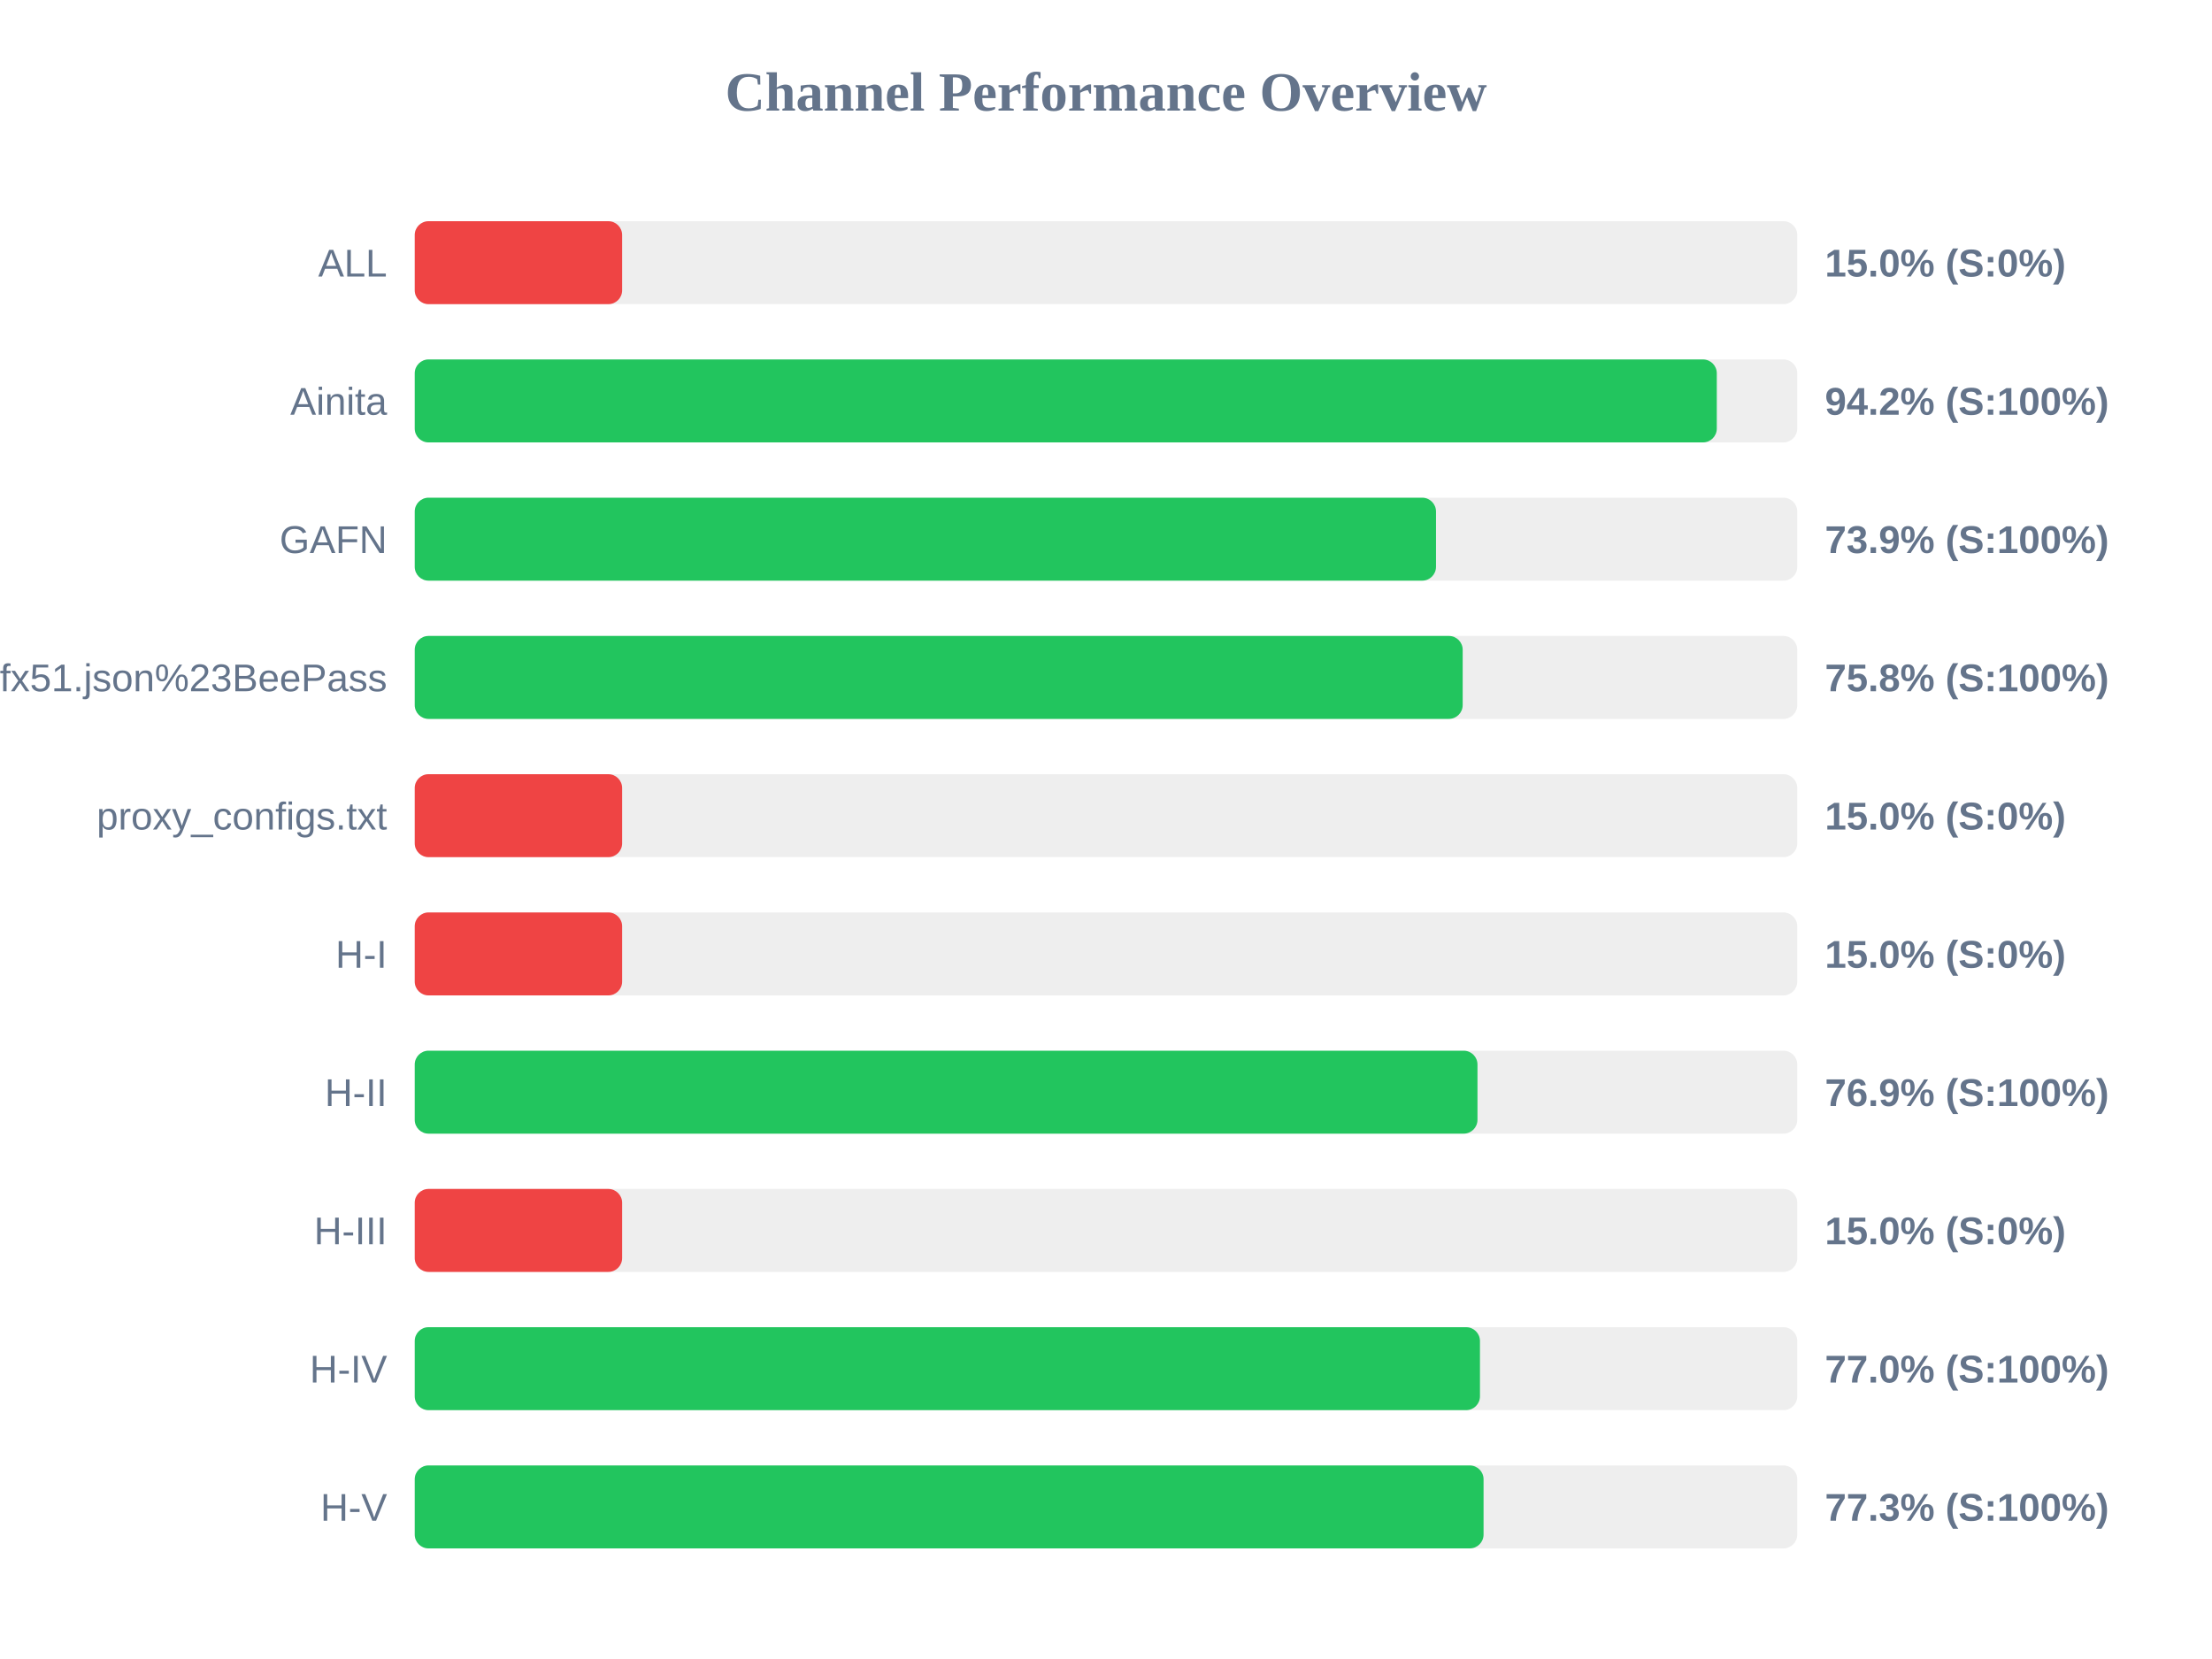
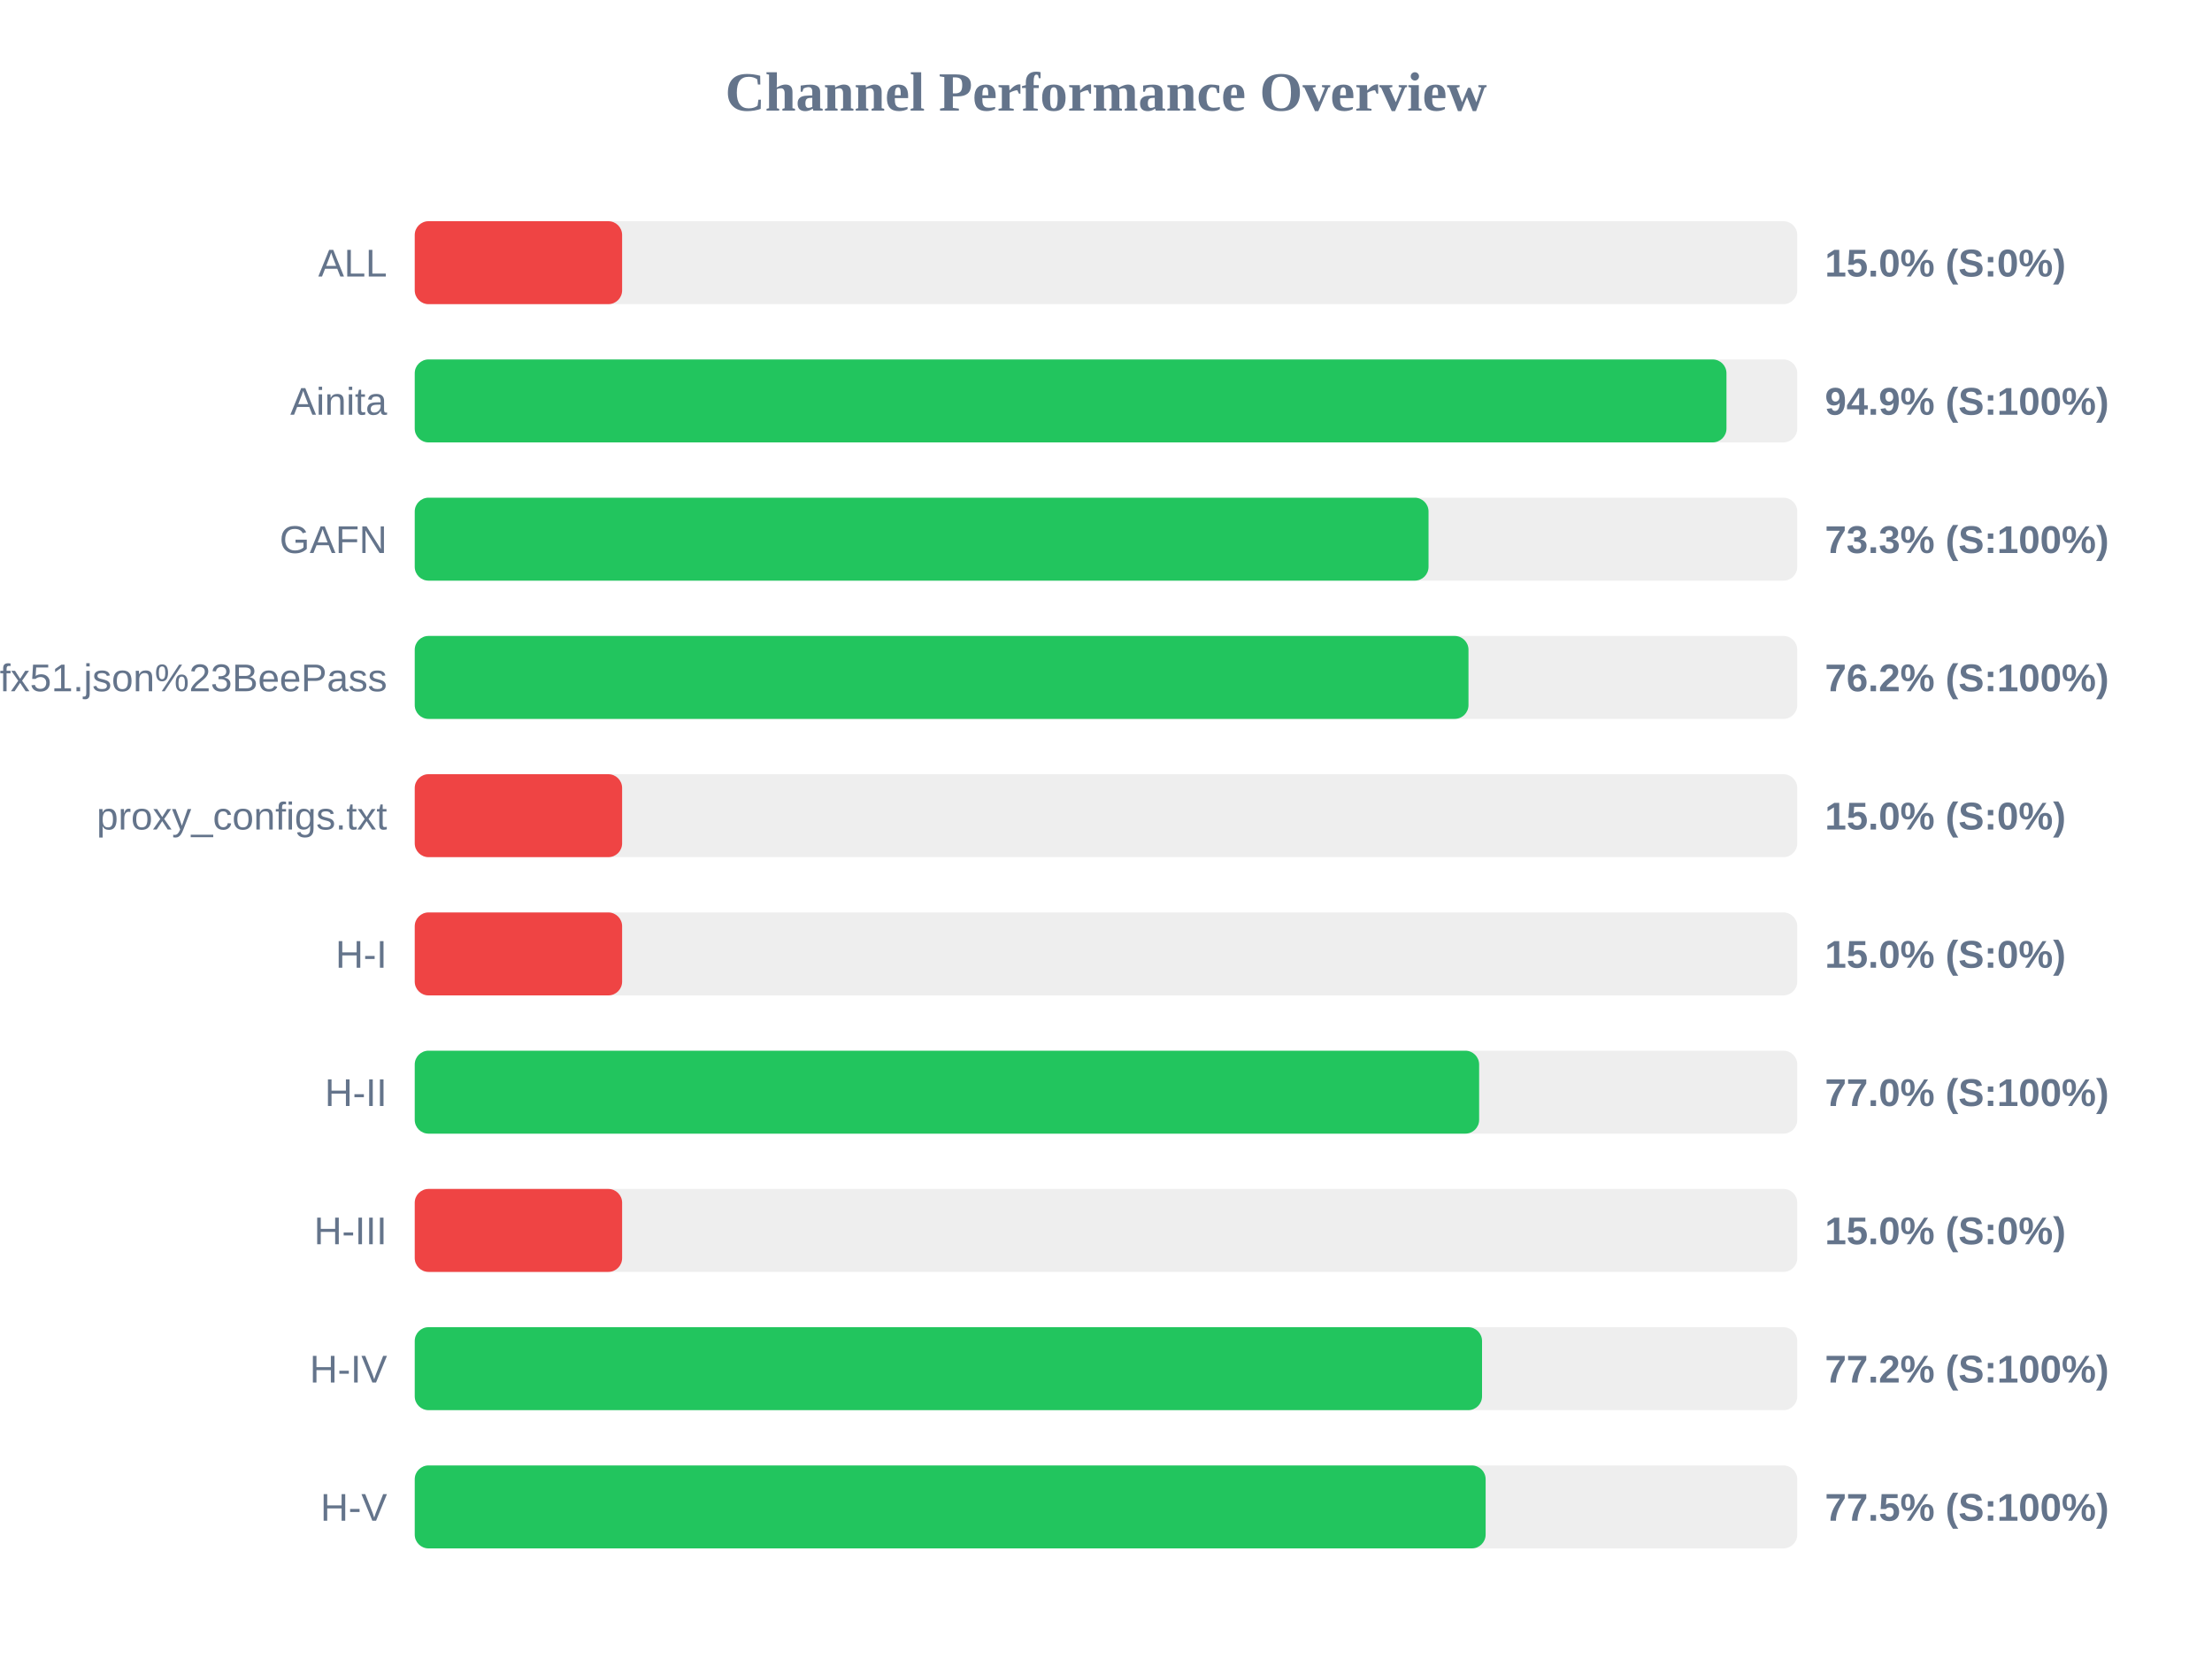
<svg xmlns="http://www.w3.org/2000/svg" width="800" height="600" version="1.1">
  <style>
        .row { font: 14px Arial; fill: #64748b; }
        .score { font: bold 14px Arial; fill: #64748b; }
    </style>
  <text x="400" y="40" text-anchor="middle" font-size="20px" font-weight="bold" fill="#64748b">Channel Performance Overview</text>
  <rect x="150" y="80" width="500" height="30" fill="#eee" rx="5" />
  <rect x="150" y="80" width="75.0" height="30" fill="#ef4444" rx="5" />
  <text x="140" y="100" text-anchor="end" class="row">ALL</text>
  <text x="660" y="100" text-anchor="start" class="score">15.0% (S:0%)</text>
  <rect x="150" y="130" width="500" height="30" fill="#eee" rx="5" />
-   <rect x="150" y="130" width="470.9" height="30" fill="#22c55e" rx="5" />
+   <rect x="150" y="130" width="474.4" height="30" fill="#22c55e" rx="5" />
  <text x="140" y="150" text-anchor="end" class="row">Ainita</text>
-   <text x="660" y="150" text-anchor="start" class="score">94.2% (S:100%)</text>
+   <text x="660" y="150" text-anchor="start" class="score">94.9% (S:100%)</text>
  <rect x="150" y="180" width="500" height="30" fill="#eee" rx="5" />
-   <rect x="150" y="180" width="369.35" height="30" fill="#22c55e" rx="5" />
+   <rect x="150" y="180" width="366.65" height="30" fill="#22c55e" rx="5" />
  <text x="140" y="200" text-anchor="end" class="row">GAFN</text>
-   <text x="660" y="200" text-anchor="start" class="score">73.9% (S:100%)</text>
+   <text x="660" y="200" text-anchor="start" class="score">73.3% (S:100%)</text>
  <rect x="150" y="230" width="500" height="30" fill="#eee" rx="5" />
-   <rect x="150" y="230" width="379.0" height="30" fill="#22c55e" rx="5" />
+   <rect x="150" y="230" width="381.1" height="30" fill="#22c55e" rx="5" />
  <text x="140" y="250" text-anchor="end" class="row">sub?s=ssconf%3A%2F%2Fs3.amazonaws.com%2Fbeedynconprd%2Fzf38bv6oxi1nv3wfkpmxyfl8yj5fargza3foantoalu16vznl0ckxx7bgf1ufx51.json%23BeePass</text>
-   <text x="660" y="250" text-anchor="start" class="score">75.8% (S:100%)</text>
+   <text x="660" y="250" text-anchor="start" class="score">76.2% (S:100%)</text>
  <rect x="150" y="280" width="500" height="30" fill="#eee" rx="5" />
  <rect x="150" y="280" width="75.0" height="30" fill="#ef4444" rx="5" />
  <text x="140" y="300" text-anchor="end" class="row">proxy_configs.txt</text>
  <text x="660" y="300" text-anchor="start" class="score">15.0% (S:0%)</text>
  <rect x="150" y="330" width="500" height="30" fill="#eee" rx="5" />
  <rect x="150" y="330" width="75.0" height="30" fill="#ef4444" rx="5" />
  <text x="140" y="350" text-anchor="end" class="row">H-I</text>
  <text x="660" y="350" text-anchor="start" class="score">15.0% (S:0%)</text>
  <rect x="150" y="380" width="500" height="30" fill="#eee" rx="5" />
-   <rect x="150" y="380" width="384.35" height="30" fill="#22c55e" rx="5" />
+   <rect x="150" y="380" width="384.95" height="30" fill="#22c55e" rx="5" />
  <text x="140" y="400" text-anchor="end" class="row">H-II</text>
-   <text x="660" y="400" text-anchor="start" class="score">76.9% (S:100%)</text>
+   <text x="660" y="400" text-anchor="start" class="score">77.0% (S:100%)</text>
  <rect x="150" y="430" width="500" height="30" fill="#eee" rx="5" />
  <rect x="150" y="430" width="75.0" height="30" fill="#ef4444" rx="5" />
  <text x="140" y="450" text-anchor="end" class="row">H-III</text>
  <text x="660" y="450" text-anchor="start" class="score">15.0% (S:0%)</text>
  <rect x="150" y="480" width="500" height="30" fill="#eee" rx="5" />
-   <rect x="150" y="480" width="385.25" height="30" fill="#22c55e" rx="5" />
+   <rect x="150" y="480" width="386.0" height="30" fill="#22c55e" rx="5" />
  <text x="140" y="500" text-anchor="end" class="row">H-IV</text>
-   <text x="660" y="500" text-anchor="start" class="score">77.0% (S:100%)</text>
+   <text x="660" y="500" text-anchor="start" class="score">77.2% (S:100%)</text>
  <rect x="150" y="530" width="500" height="30" fill="#eee" rx="5" />
-   <rect x="150" y="530" width="386.55" height="30" fill="#22c55e" rx="5" />
+   <rect x="150" y="530" width="387.3" height="30" fill="#22c55e" rx="5" />
  <text x="140" y="550" text-anchor="end" class="row">H-V</text>
-   <text x="660" y="550" text-anchor="start" class="score">77.3% (S:100%)</text>
+   <text x="660" y="550" text-anchor="start" class="score">77.5% (S:100%)</text>
</svg>
